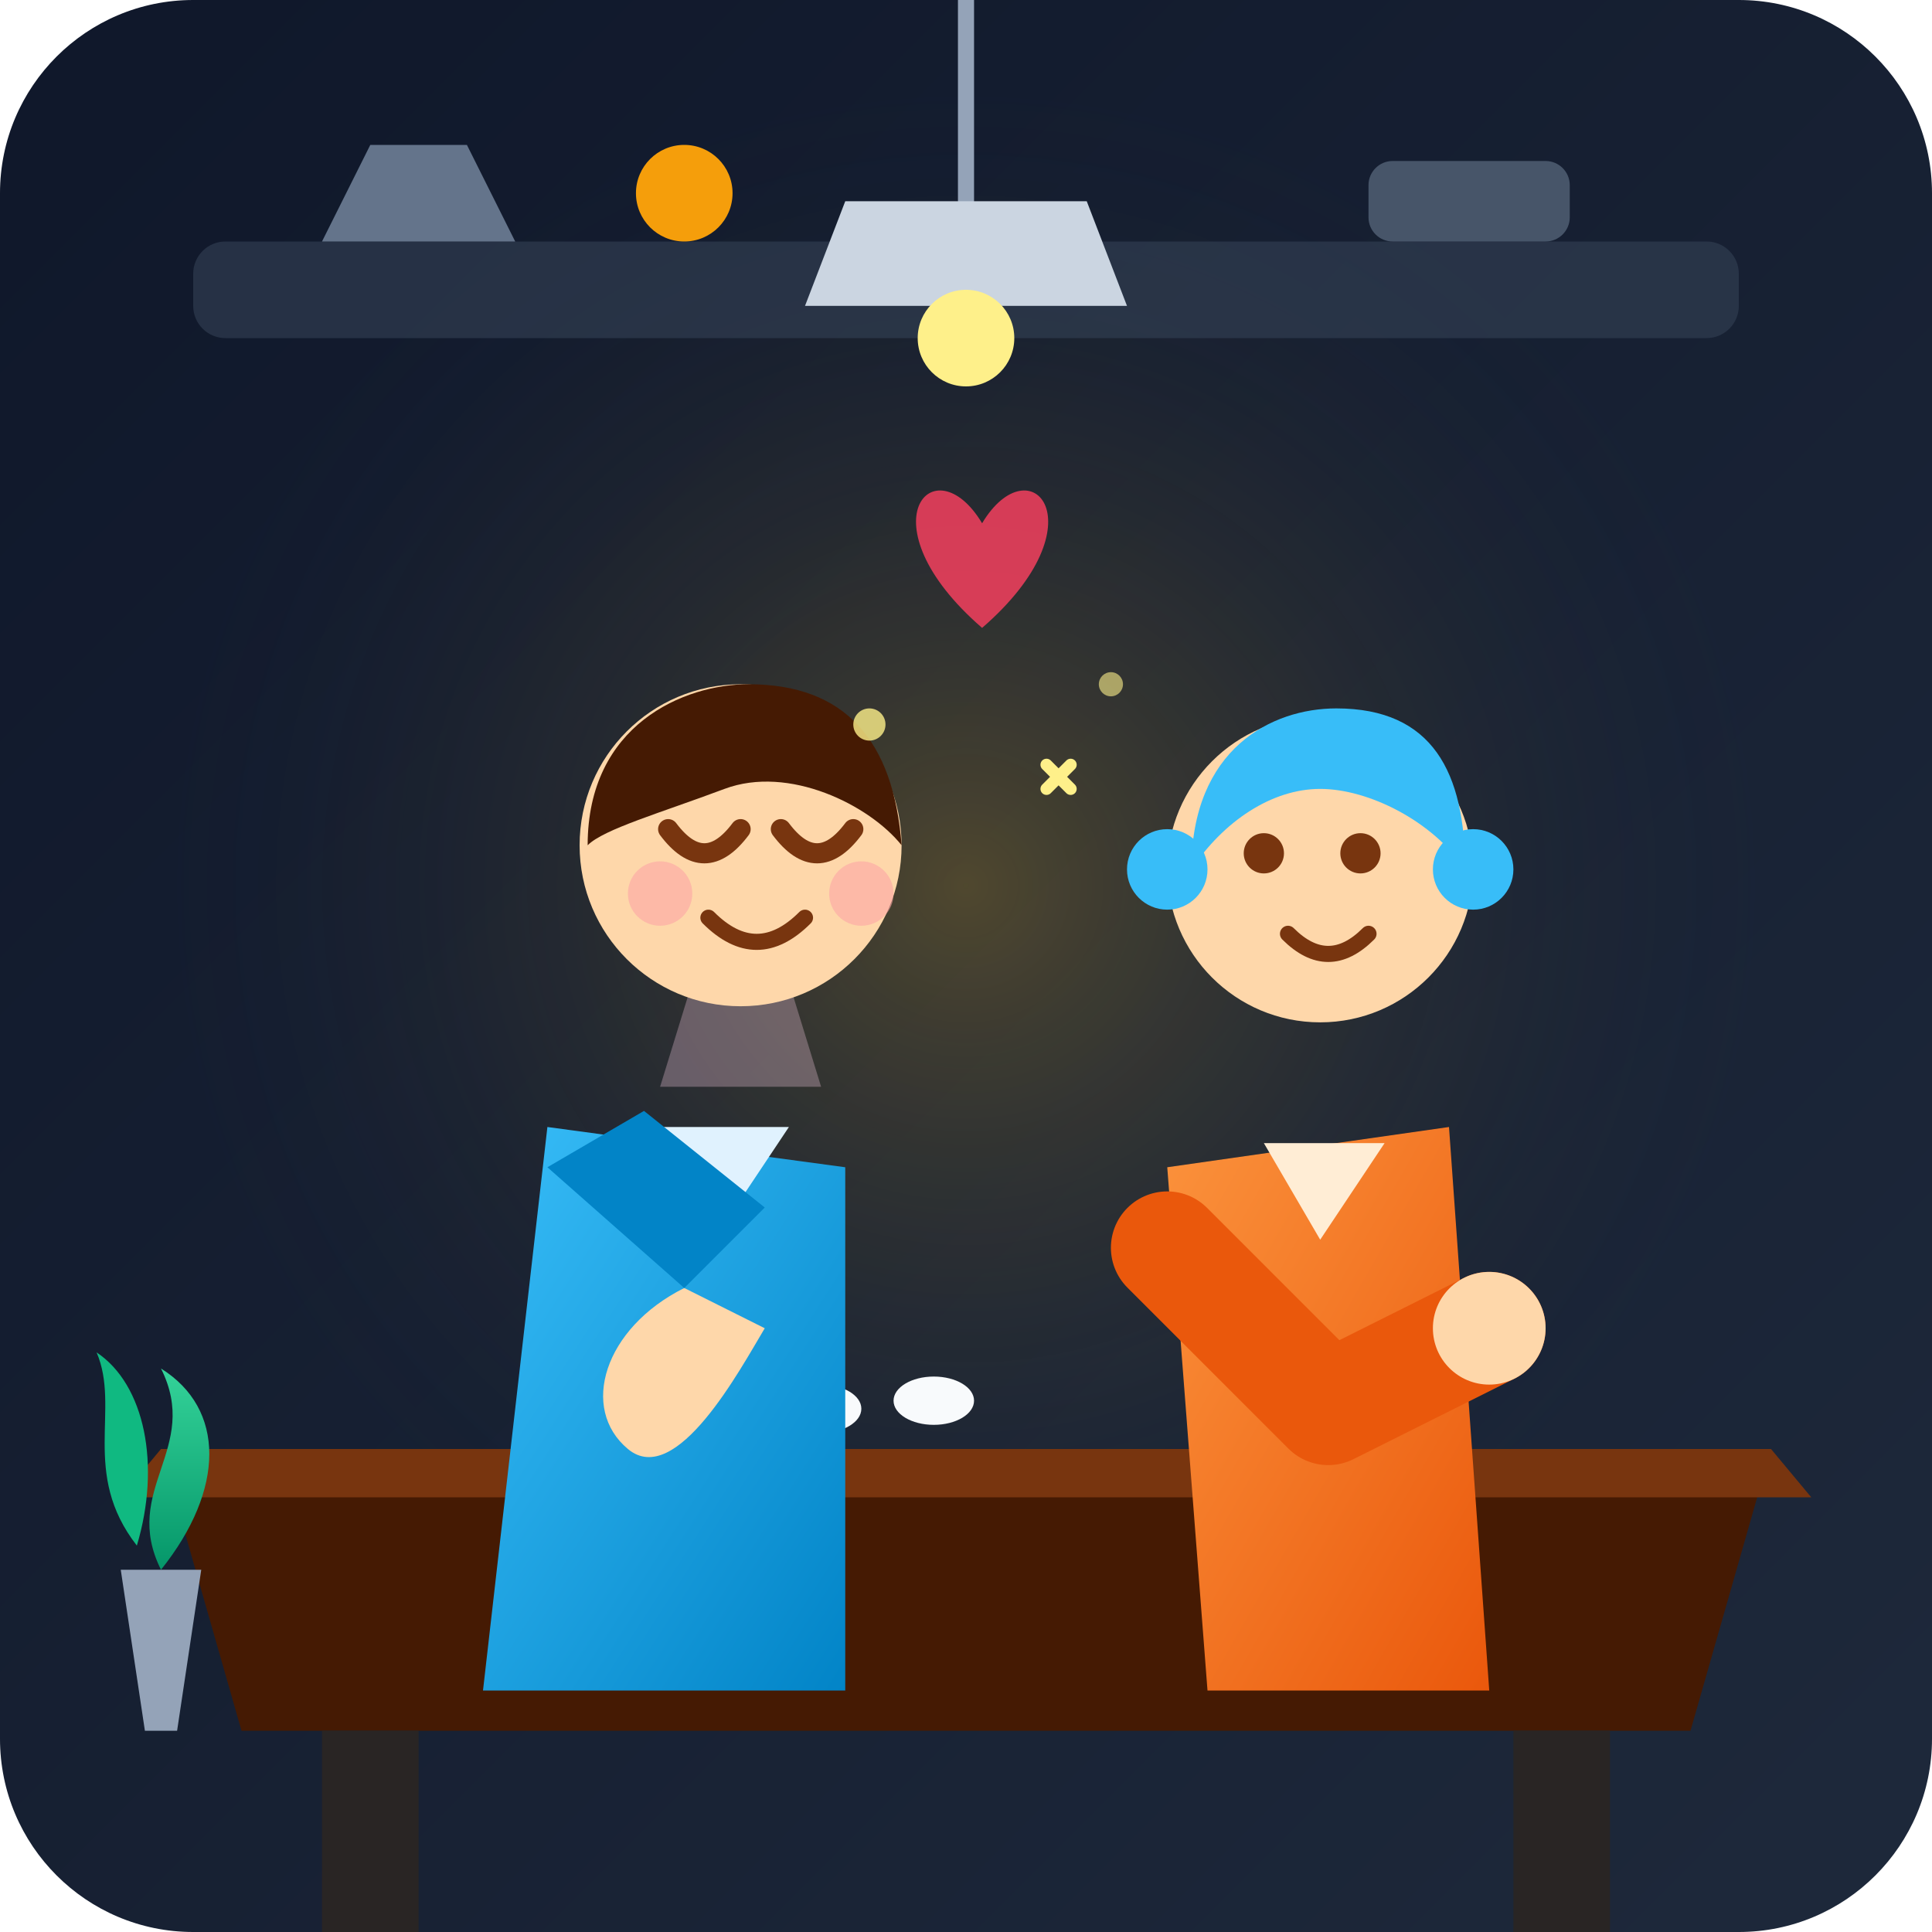
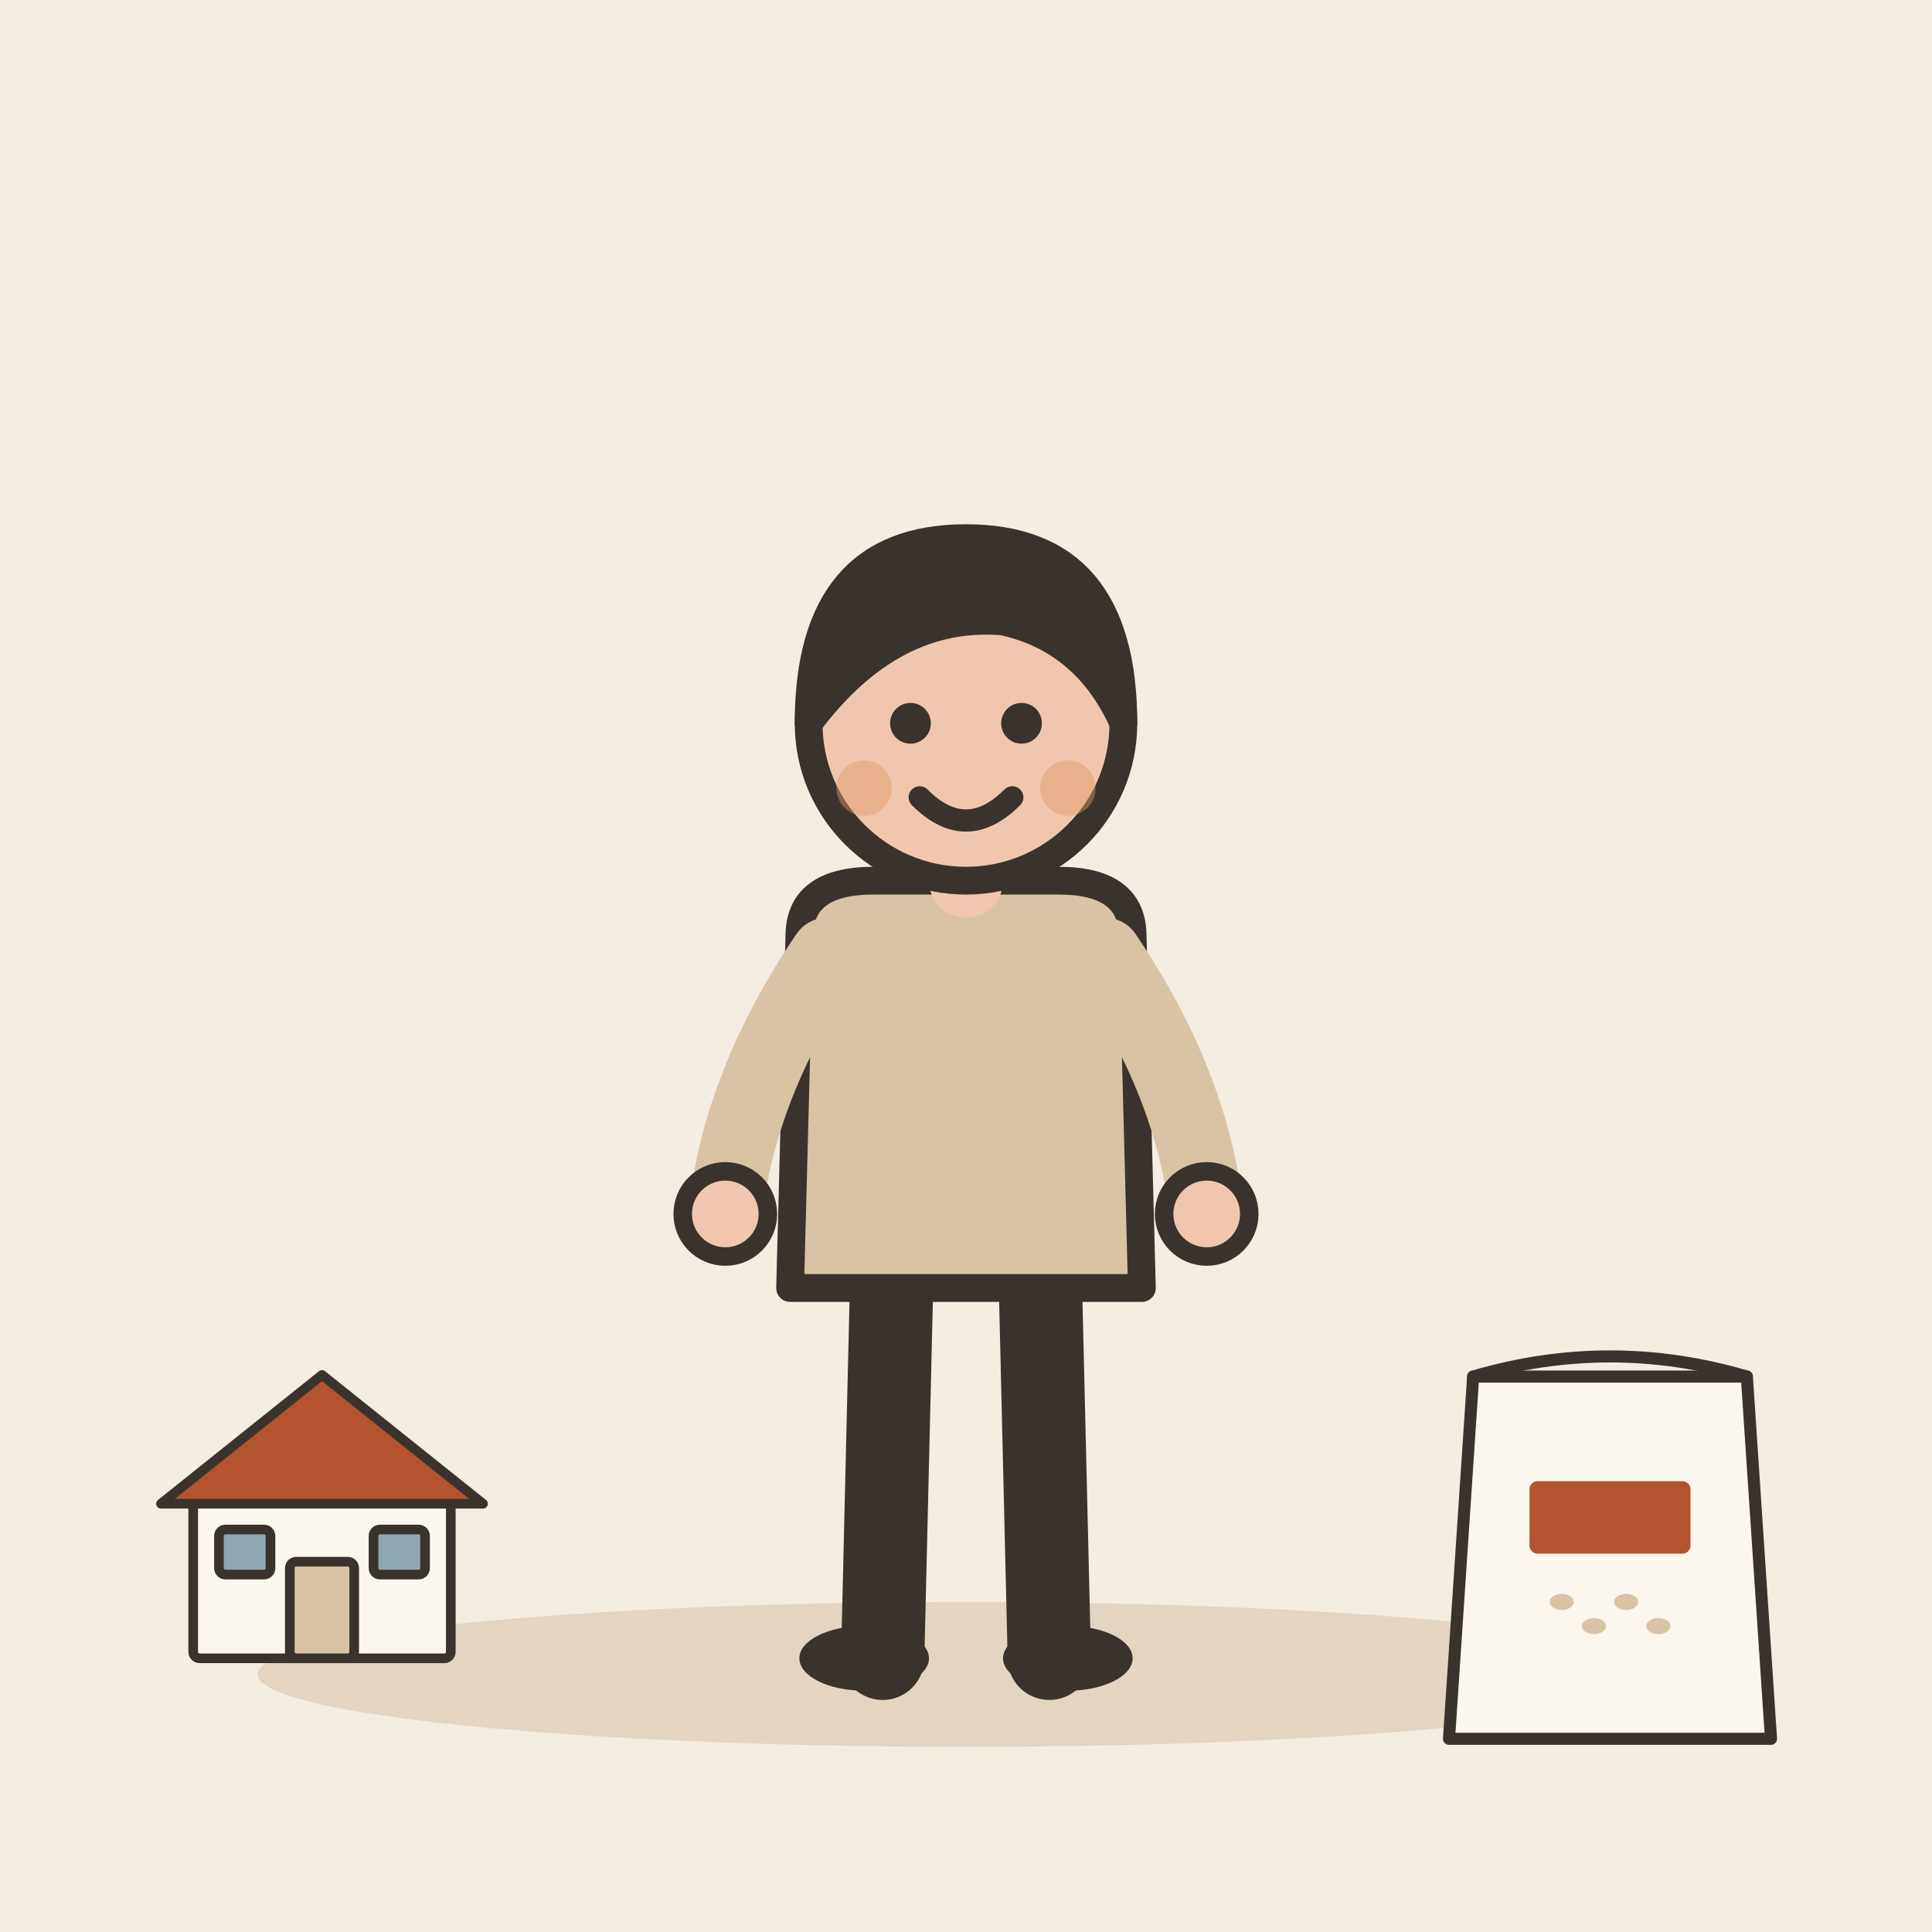
- <svg xmlns="http://www.w3.org/2000/svg" width="240" height="240" viewBox="0 0 240 240">
-   <defs>
-     <linearGradient id="bgGrad" x1="0%" y1="0%" x2="100%" y2="100%">
-       <stop offset="0%" stop-color="#0f172a" />
-       <stop offset="100%" stop-color="#1e293b" />
-     </linearGradient>
-     <radialGradient id="warmGlow" cx="50%" cy="50%" r="50%">
-       <stop offset="0%" stop-color="#fbbf24" stop-opacity="0.25" />
-       <stop offset="100%" stop-color="#1e293b" stop-opacity="0" />
-     </radialGradient>
-     <linearGradient id="artisanShirt" x1="0%" y1="0%" x2="100%" y2="100%">
-       <stop offset="0%" stop-color="#38bdf8" />
-       <stop offset="100%" stop-color="#0284c7" />
-     </linearGradient>
-     <linearGradient id="listenerShirt" x1="0%" y1="0%" x2="100%" y2="100%">
-       <stop offset="0%" stop-color="#fb923c" />
-       <stop offset="100%" stop-color="#ea580c" />
-     </linearGradient>
-     <linearGradient id="plantGrad" x1="0%" y1="100%" x2="0%" y2="0%">
-       <stop offset="0%" stop-color="#059669" />
-       <stop offset="100%" stop-color="#34d399" />
-     </linearGradient>
-   </defs>
-   <rect width="240" height="240" rx="24" fill="url(#bgGrad)" />
-   <circle cx="120" cy="110" r="100" fill="url(#warmGlow)" />
-   <rect x="24" y="30" width="192" height="12" rx="4" fill="#334155" opacity="0.6" />
-   <path d="M40 30 L46 18 L58 18 L64 30 Z" fill="#64748b" />
-   <circle cx="85" cy="24" r="6" fill="#f59e0b" />
-   <rect x="170" y="20" width="25" height="10" rx="3" fill="#475569" />
-   <path d="M120 0 L120 25" stroke="#94a3b8" stroke-width="2" stroke-linecap="round" />
-   <path d="M105 25 L135 25 L140 38 L100 38 Z" fill="#cbd5e1" />
-   <circle cx="120" cy="42" r="6" fill="#fef08a" />
-   <path d="M20 180 L220 180 L210 215 L30 215 Z" fill="#451a03" />
-   <path d="M20 180 L220 180 L225 186 L15 186 Z" fill="#78350f" />
-   <rect x="40" y="215" width="12" height="25" fill="#292524" />
-   <rect x="188" y="215" width="12" height="25" fill="#292524" />
-   <path d="M75 168 C75 162 83 160 88 168 Z" fill="#e2e8f0" />
-   <ellipse cx="81.5" cy="168" rx="8" ry="4" fill="#cbd5e1" />
-   <path d="M70 172 C70 167 75 166 77 170" stroke="#cbd5e1" stroke-width="2" fill="none" />
-   <ellipse cx="102" cy="175" rx="5" ry="3" fill="#f8fafc" />
-   <ellipse cx="116" cy="174" rx="5" ry="3" fill="#f8fafc" />
-   <path d="M60 210 L68 140 L105 145 L105 210 Z" fill="url(#artisanShirt)" />
-   <path d="M78 140 L88 155 L98 140 Z" fill="#e0f2fe" />
-   <path d="M82 135 L86 122 L98 122 L102 135 Z" fill="#fbcfe8" opacity="0.3" />
-   <circle cx="92" cy="105" r="20" fill="#fed7aa" />
-   <path d="M83 103 C86 107 89 107 92 103" stroke="#78350f" stroke-width="2.5" stroke-linecap="round" fill="none" />
-   <path d="M97 103 C100 107 103 107 106 103" stroke="#78350f" stroke-width="2.5" stroke-linecap="round" fill="none" />
-   <path d="M88 114 Q94 120 100 114" stroke="#78350f" stroke-width="2" stroke-linecap="round" fill="none" />
-   <circle cx="82" cy="111" r="4" fill="#fca5a5" opacity="0.6" />
-   <circle cx="107" cy="111" r="4" fill="#fca5a5" opacity="0.6" />
-   <path d="M73 105 C73 90 85 85 93 85 C105 85 111 92 112 105 C108 100 98 95 90 98 C82 101 75 103 73 105 Z" fill="#451a03" />
-   <path d="M85 160 C75 165 72 175 78 180 C84 185 92 170 95 165 Z" fill="#fed7aa" />
-   <path d="M68 145 L85 160 L95 150 L80 138 Z" fill="#0284c7" />
-   <path d="M150 210 L145 145 L180 140 L185 210 Z" fill="url(#listenerShirt)" />
-   <path d="M157 142 L164 154 L172 142 Z" fill="#ffedd5" />
-   <circle cx="164" cy="108" r="19" fill="#fed7aa" />
-   <circle cx="157" cy="106" r="2.5" fill="#78350f" />
-   <circle cx="169" cy="106" r="2.5" fill="#78350f" />
-   <path d="M160 116 Q165 121 170 116" stroke="#78350f" stroke-width="2" stroke-linecap="round" fill="none" />
-   <path d="M148 108 C148 93 158 88 166 88 C178 88 182 96 182 108 C178 102 170 98 164 98 C158 98 152 102 148 108 Z" fill="#38bdf8" />
-   <circle cx="145" cy="108" r="5" fill="#38bdf8" />
-   <circle cx="183" cy="108" r="5" fill="#38bdf8" />
-   <path d="M145 155 L165 175 L185 165" stroke="#ea580c" stroke-width="14" stroke-linecap="round" stroke-linejoin="round" fill="none" />
-   <circle cx="185" cy="165" r="7" fill="#fed7aa" />
-   <path d="M15 195 L25 195 L22 215 L18 215 Z" fill="#94a3b8" />
-   <path d="M20 195 C15 185 25 180 20 170 C28 175 28 185 20 195 Z" fill="url(#plantGrad)" />
-   <path d="M17 192 C10 183 15 175 12 168 C18 172 20 182 17 192 Z" fill="#10b981" />
-   <g transform="translate(122, 70)">
-     <path d="M0 -5 C-6 -15 -15 -5 0 8 C15 -5 6 -15 0 -5 Z" fill="#f43f5e" opacity="0.85" />
-     <animate attributeName="transform" type="translate" values="122,75; 122,65; 122,75" dur="3s" repeatCount="indefinite" />
+ <svg xmlns="http://www.w3.org/2000/svg" viewBox="0 0 240 240" data-style="editorial">
+   <rect width="240" height="240" fill="#F4EDE2" />
+   <ellipse cx="120" cy="208" rx="88" ry="9" fill="#E3D5C1" />
+   <g transform="translate(120 206) scale(1.15 1.15)">
+     <path d="M-8 -42L-9 0" stroke="#3A332D" stroke-width="9" stroke-linecap="round" fill="none" />
+     <path d="M8 -42L9 0" stroke="#3A332D" stroke-width="9" stroke-linecap="round" fill="none" />
+     <ellipse cx="-11" cy="0" rx="7" ry="3.5" fill="#3A332D" />
+     <ellipse cx="11" cy="0" rx="7" ry="3.5" fill="#3A332D" />
+     <path d="M-18 -78Q-18 -84 -10 -84L10 -84Q18 -84 18 -78L19 -40L-19 -40Z" fill="#D8C3A5" stroke="#3A332D" stroke-width="3" stroke-linecap="round" stroke-linejoin="round" />
+     <path d="M-15 -76Q-24.5 -62 -26 -48" fill="none" stroke="#D8C3A5" stroke-width="8" stroke-linecap="round" stroke-linejoin="round" />
+     <circle cx="-26" cy="-48" r="4.6" fill="#F0C7AE" stroke="#3A332D" stroke-linecap="round" stroke-linejoin="round" stroke-width="2" />
+     <path d="M15 -76Q24.5 -62 26 -48" fill="none" stroke="#D8C3A5" stroke-width="8" stroke-linecap="round" stroke-linejoin="round" />
+     <circle cx="26" cy="-48" r="4.6" fill="#F0C7AE" stroke="#3A332D" stroke-linecap="round" stroke-linejoin="round" stroke-width="2" />
+     <path d="M0 -84L0 -88" stroke="#F0C7AE" stroke-width="8" stroke-linecap="round" fill="none" />
+     <circle cx="0" cy="-101" r="17" fill="#F0C7AE" stroke="#3A332D" stroke-width="3" stroke-linecap="round" stroke-linejoin="round" />
+     <path d="M-17 -101Q-17 -121 0 -121Q17 -121 17 -101Q13 -110 4 -112Q-8 -113 -17 -101Z" fill="#3A332D" stroke="#3A332D" stroke-width="3" stroke-linecap="round" stroke-linejoin="round" />
+     <circle cx="-6" cy="-101" r="2.2" fill="#3A332D" />
+     <circle cx="6" cy="-101" r="2.2" fill="#3A332D" />
+     <path d="M-5 -93Q0 -88 5 -93" fill="none" stroke="#3A332D" stroke-width="2.4" stroke-linecap="round" stroke-linejoin="round" />
+     <circle cx="-11" cy="-94" r="3" fill="#E39A62" opacity="0.45" />
+     <circle cx="11" cy="-94" r="3" fill="#E39A62" opacity="0.45" />
  </g>
-   <circle cx="108" cy="90" r="2" fill="#fef08a" opacity="0.8" />
-   <circle cx="138" cy="85" r="1.5" fill="#fef08a" opacity="0.6" />
-   <path d="M130 98 L133 95 M133 98 L130 95" stroke="#fef08a" stroke-width="1.5" stroke-linecap="round" />
+   <g transform="translate(200 196) scale(0.5 0.5)">
+     <path d="M-34 -50L34 -50L40 40L-40 40Z" fill="#FBF6EE" stroke="#3A332D" stroke-width="3" stroke-linecap="round" stroke-linejoin="round" />
+     <path d="M-34 -50Q0 -60 34 -50" fill="none" stroke="#3A332D" stroke-width="3" stroke-linecap="round" stroke-linejoin="round" />
+     <ellipse cx="-12" cy="6" rx="3" ry="2" fill="#D8C3A5" />
+     <ellipse cx="-4" cy="12" rx="3" ry="2" fill="#D8C3A5" />
+     <ellipse cx="4" cy="6" rx="3" ry="2" fill="#D8C3A5" />
+     <ellipse cx="12" cy="12" rx="3" ry="2" fill="#D8C3A5" />
+     <rect x="-20" y="-24" width="40" height="18" rx="2" fill="#B4532F" />
+   </g>
+   <g transform="translate(40 206) scale(0.4 0.4)">
+     <rect x="-40" y="-50" width="80" height="50" rx="2" fill="#FBF6EE" stroke="#3A332D" stroke-width="3" stroke-linecap="round" stroke-linejoin="round" />
+     <path d="M-50 -48L0 -88L50 -48Z" fill="#B4532F" stroke="#3A332D" stroke-width="3" stroke-linecap="round" stroke-linejoin="round" />
+     <rect x="-10" y="-30" width="20" height="30" rx="2" fill="#D8C3A5" stroke="#3A332D" stroke-width="3" stroke-linecap="round" stroke-linejoin="round" />
+     <rect x="-32" y="-40" width="16" height="14" rx="2" fill="#8FA7B3" stroke="#3A332D" stroke-width="3" stroke-linecap="round" stroke-linejoin="round" />
+     <rect x="16" y="-40" width="16" height="14" rx="2" fill="#8FA7B3" stroke="#3A332D" stroke-width="3" stroke-linecap="round" stroke-linejoin="round" />
+   </g>
</svg>
